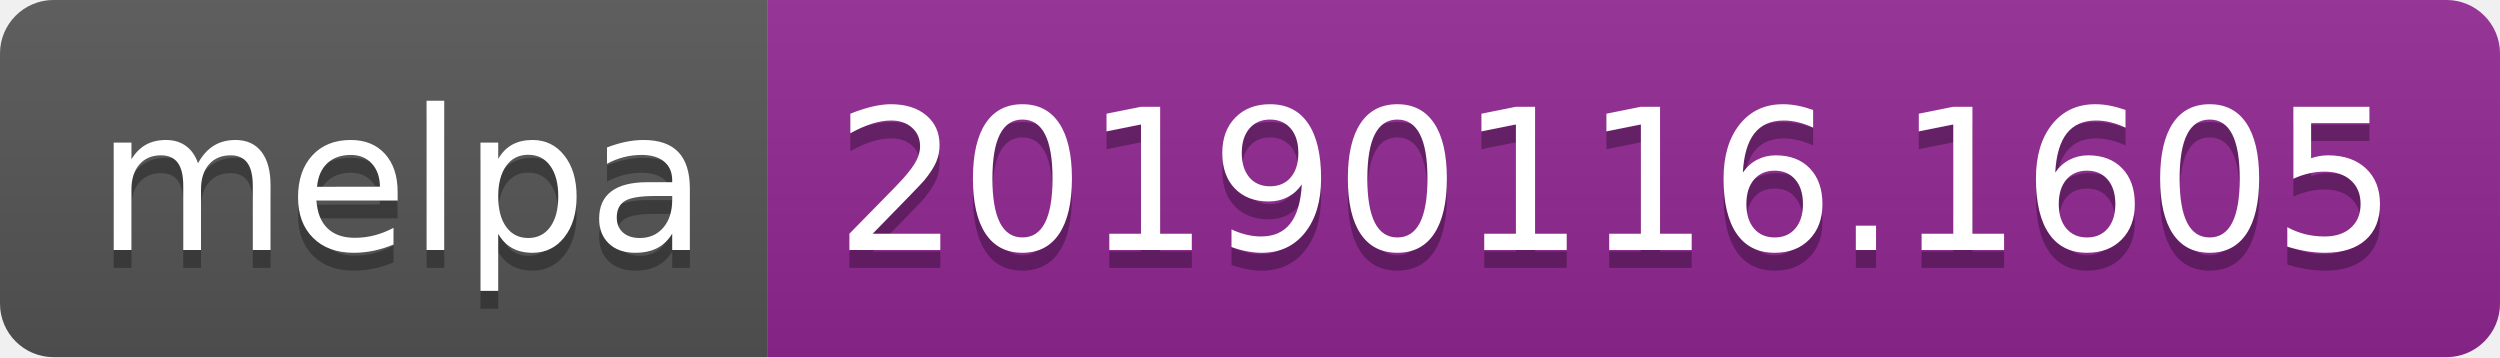
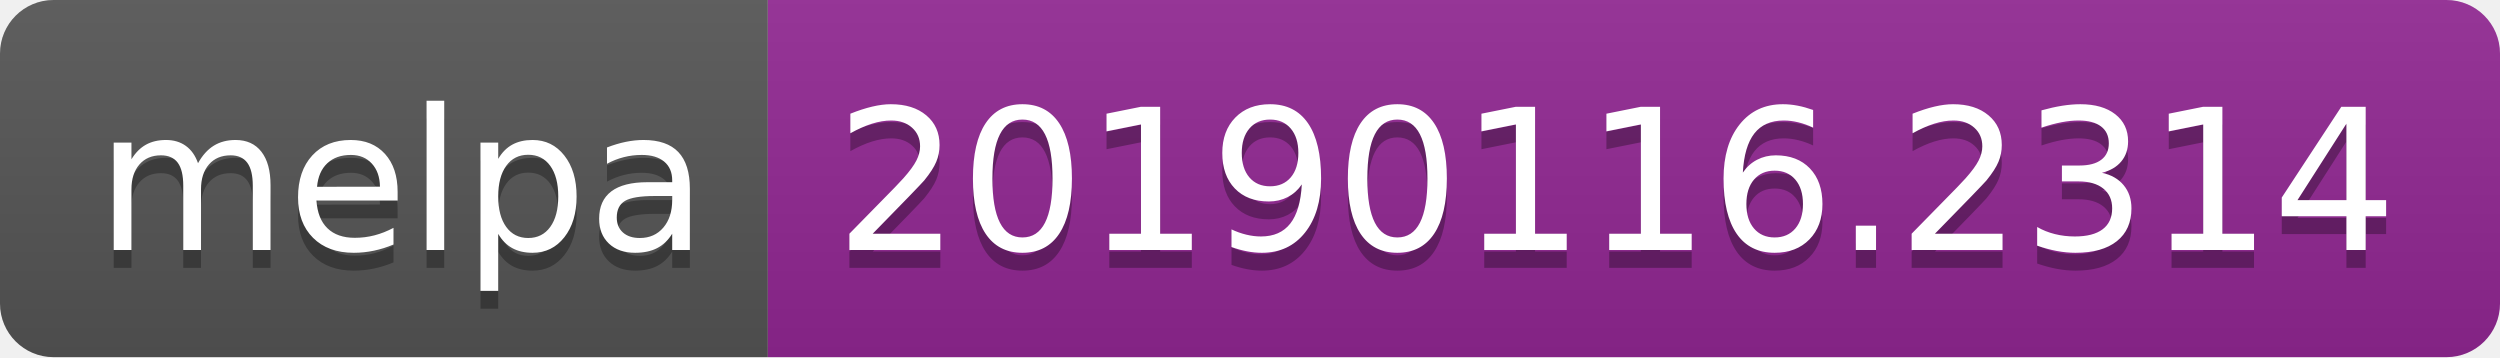
<svg xmlns="http://www.w3.org/2000/svg" width="140" height="20">
  <linearGradient id="b" x2="0" y2="100%">
    <stop offset="0" stop-color="#bbb" stop-opacity=".1" />
    <stop offset="1" stop-opacity=".1" />
  </linearGradient>
  <clipPath id="a">
    <rect width="140" height="20" rx="3" fill="#fff" />
  </clipPath>
  <g clip-path="url(#a)">
    <path fill="#555" d="M0 0h43v20H0z" />
    <path fill="#922793" d="M43 0h97v20H43z" />
    <path fill="url(#b)" d="M0 0h140v20H0z" />
  </g>
  <g fill="#fff" text-anchor="middle" font-family="DejaVu Sans,Verdana,Geneva,sans-serif" font-size="110">
    <text x="225" y="150" fill="#010101" fill-opacity=".3" transform="scale(.1)" textLength="330">melpa</text>
    <text x="225" y="140" transform="scale(.1)" textLength="330">melpa</text>
-     <text x="905" y="150" fill="#010101" fill-opacity=".3" transform="scale(.1)" textLength="870">20190116.1605</text>
-     <text x="905" y="140" transform="scale(.1)" textLength="870">20190116.1605</text>
+     <text x="905" y="150" fill="#010101" fill-opacity=".3" transform="scale(.1)" textLength="870">20190116.2314</text>
+     <text x="905" y="140" transform="scale(.1)" textLength="870">20190116.2314</text>
  </g>
</svg>
